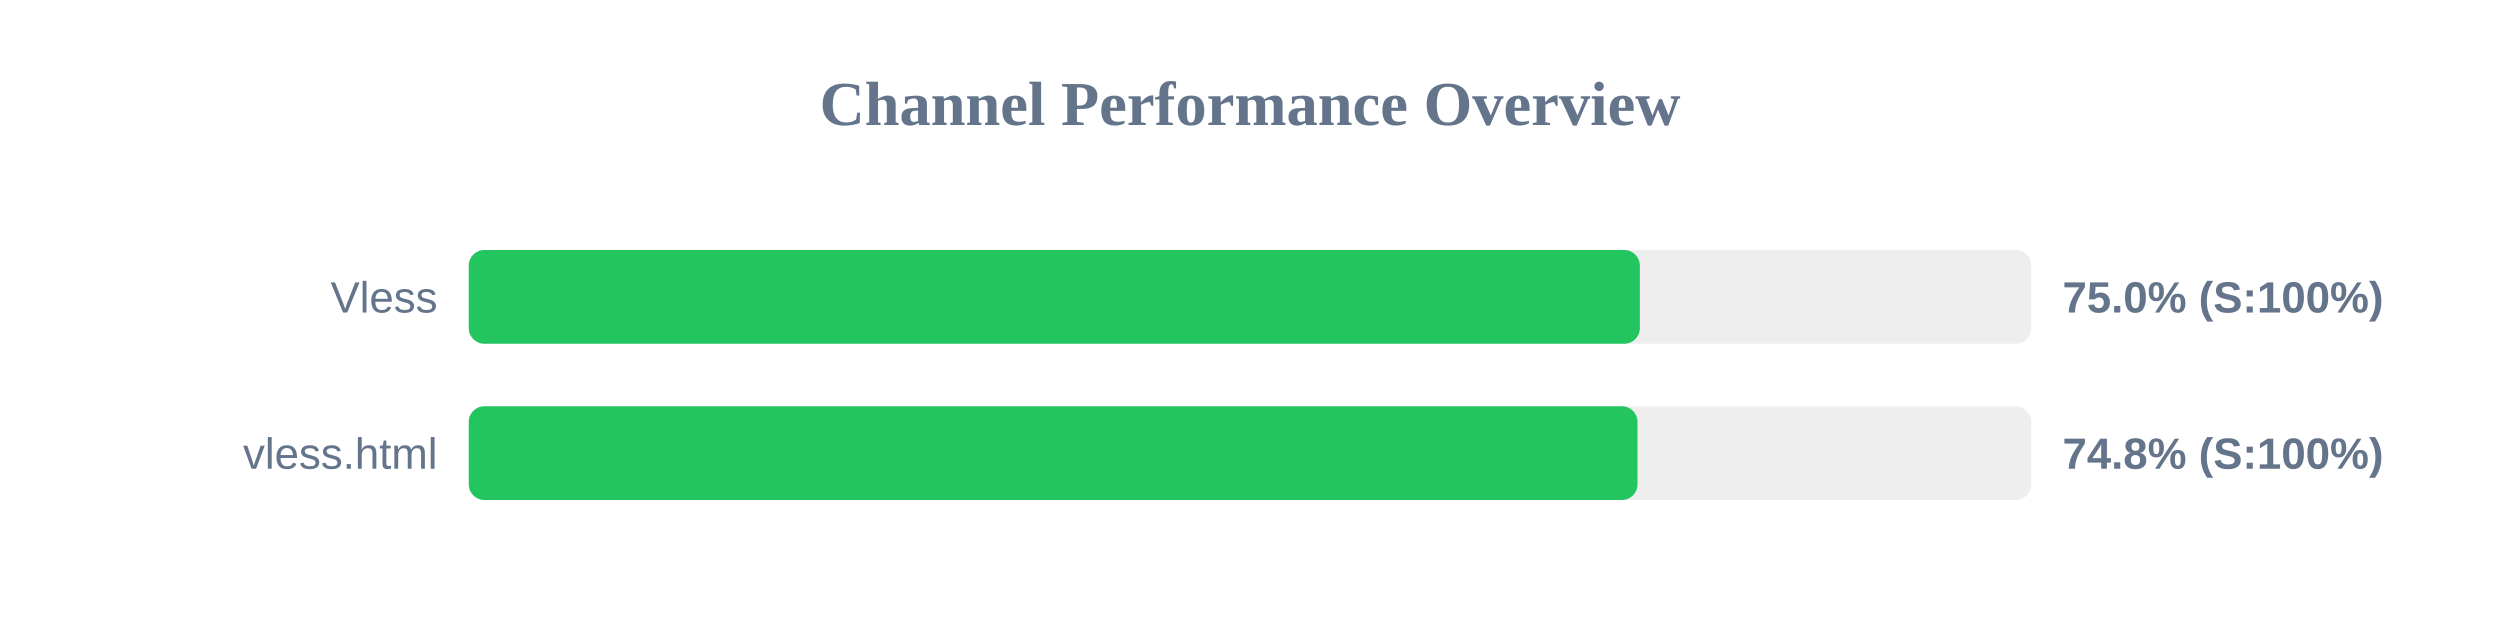
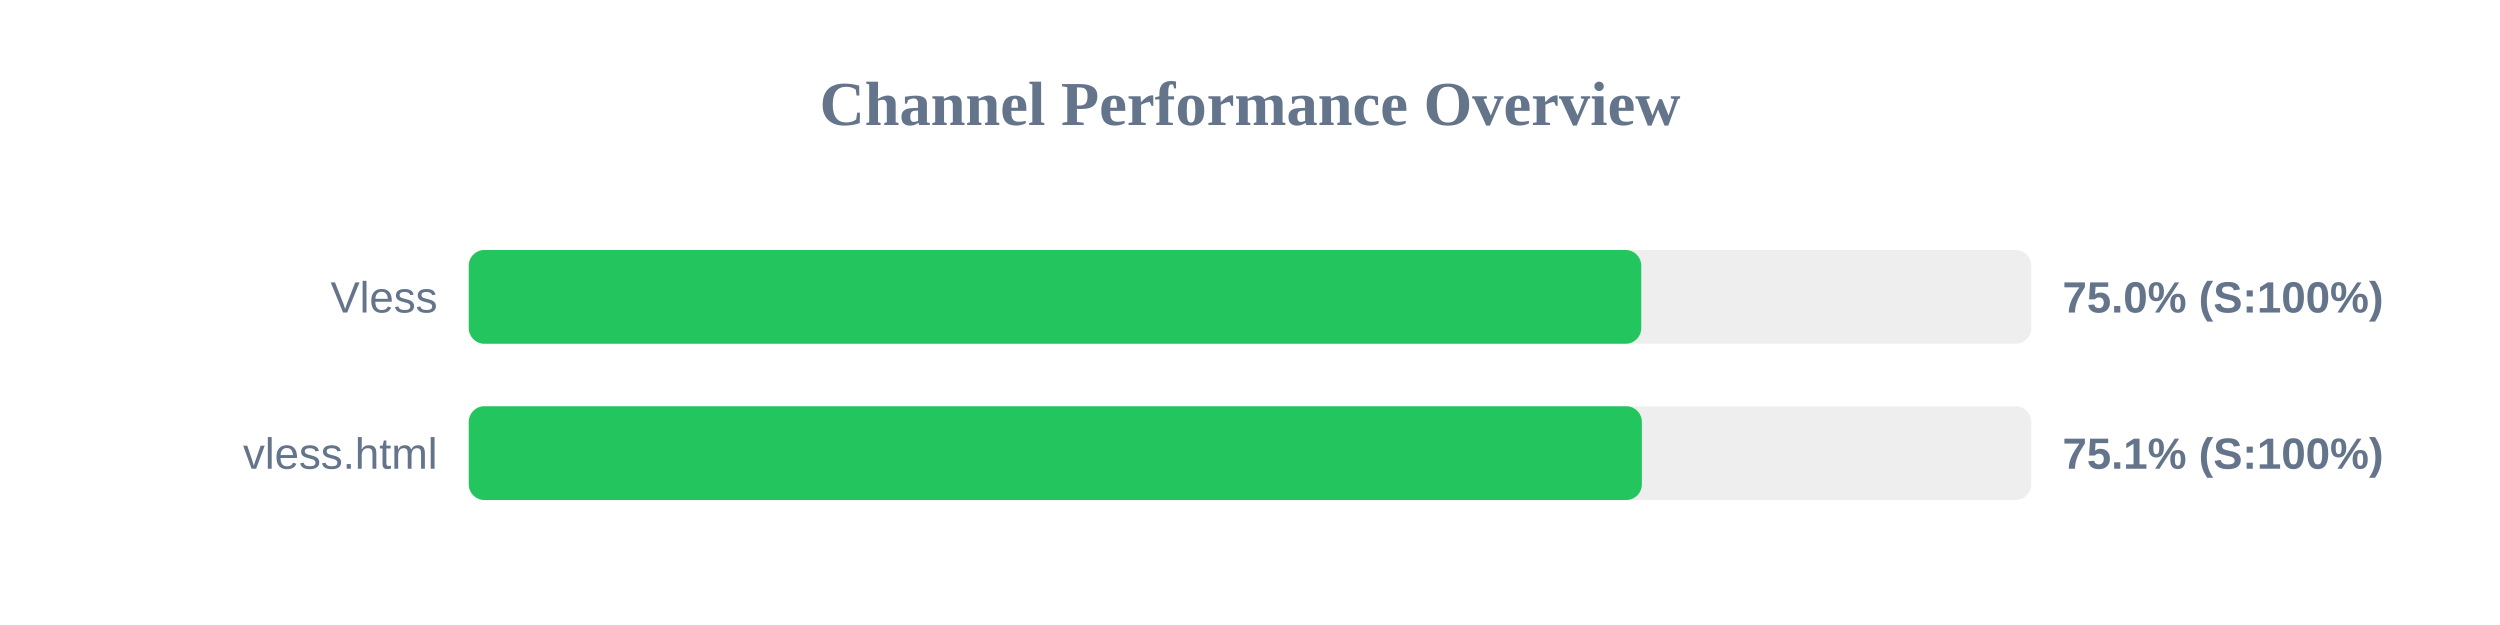
<svg xmlns="http://www.w3.org/2000/svg" width="800" height="200" version="1.1">
  <style>
        .row { font: 14px Arial; fill: #64748b; }
        .score { font: bold 14px Arial; fill: #64748b; }
    </style>
  <text x="400" y="40" text-anchor="middle" font-size="20px" font-weight="bold" fill="#64748b">Channel Performance Overview</text>
  <rect x="150" y="80" width="500" height="30" fill="#eee" rx="5" />
-   <rect x="150" y="80" width="374.75" height="30" fill="#22c55e" rx="5" />
+   <rect x="150" y="80" width="375.2" height="30" fill="#22c55e" rx="5" />
  <text x="140" y="100" text-anchor="end" class="row">Vless</text>
  <text x="660" y="100" text-anchor="start" class="score">75.0% (S:100%)</text>
  <rect x="150" y="130" width="500" height="30" fill="#eee" rx="5" />
-   <rect x="150" y="130" width="374.0" height="30" fill="#22c55e" rx="5" />
+   <rect x="150" y="130" width="375.4" height="30" fill="#22c55e" rx="5" />
  <text x="140" y="150" text-anchor="end" class="row">vless.html</text>
-   <text x="660" y="150" text-anchor="start" class="score">74.8% (S:100%)</text>
+   <text x="660" y="150" text-anchor="start" class="score">75.1% (S:100%)</text>
</svg>
